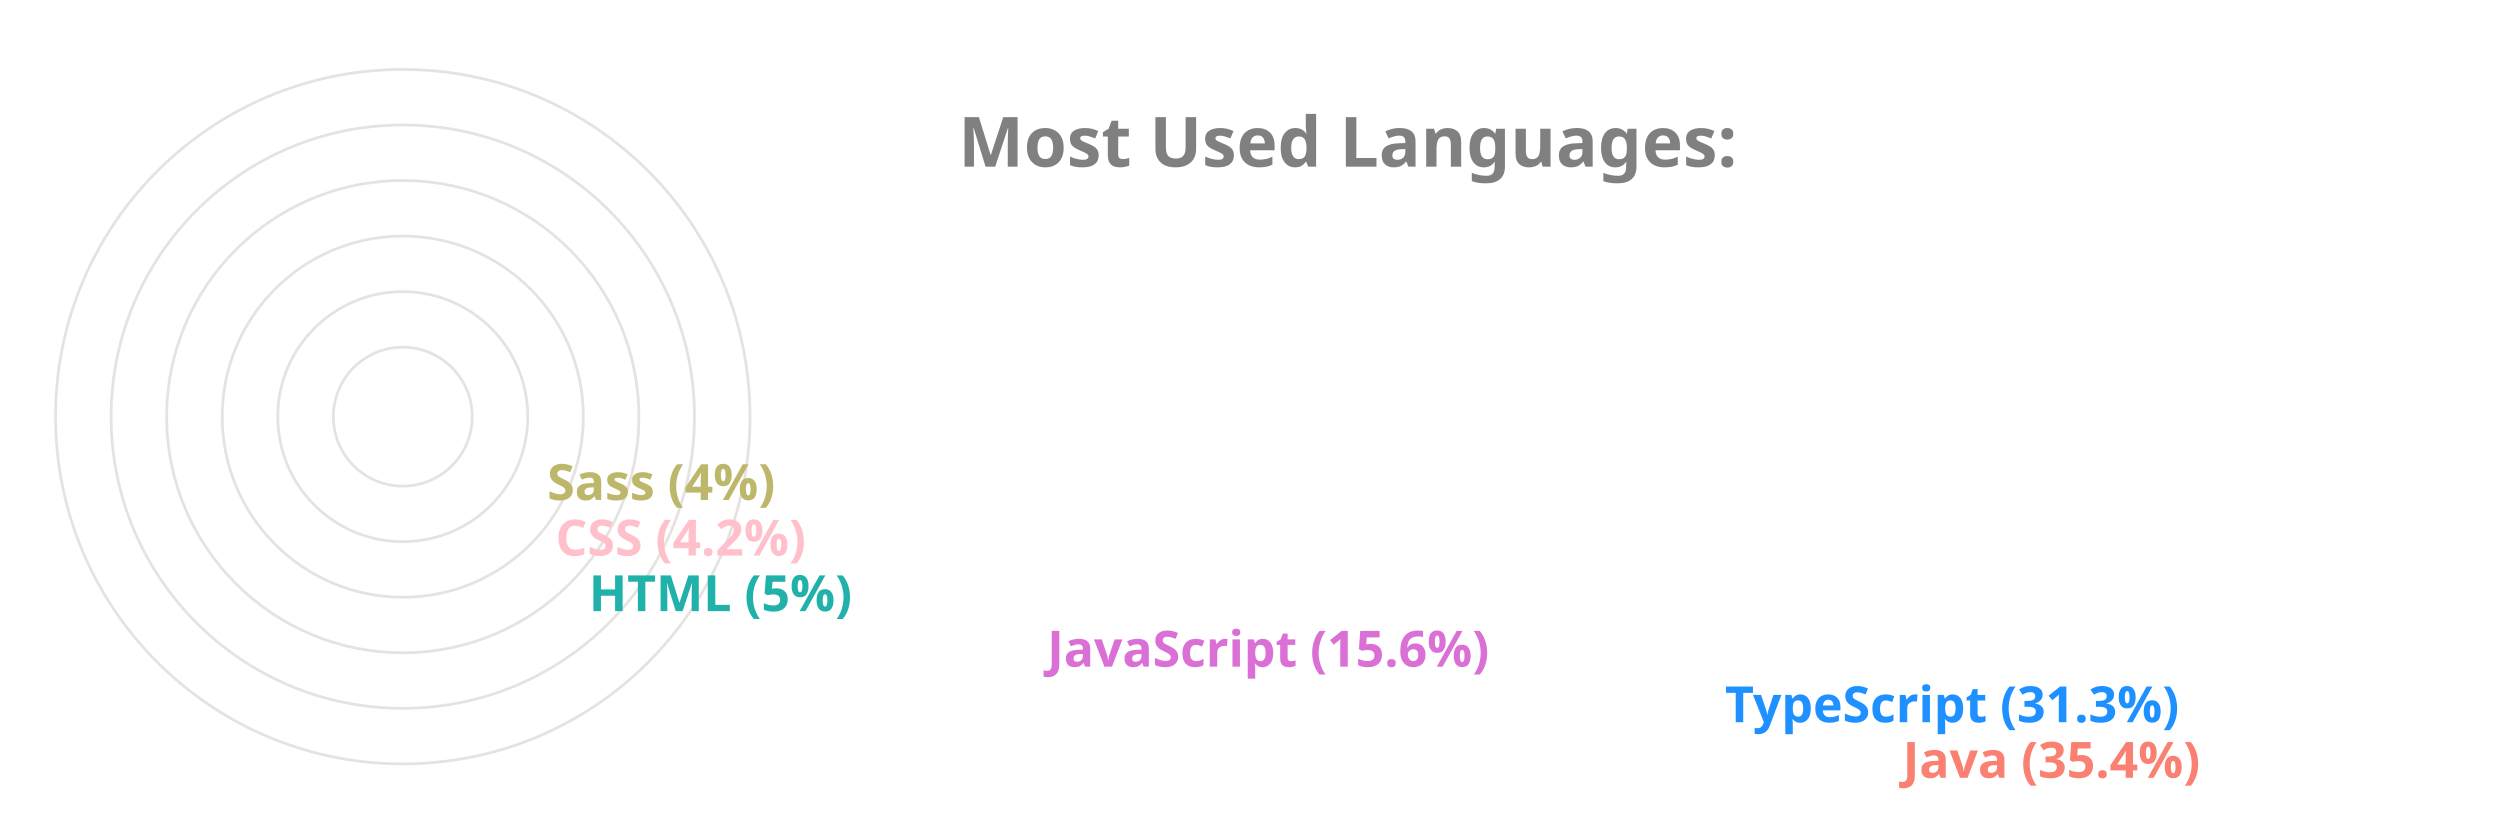
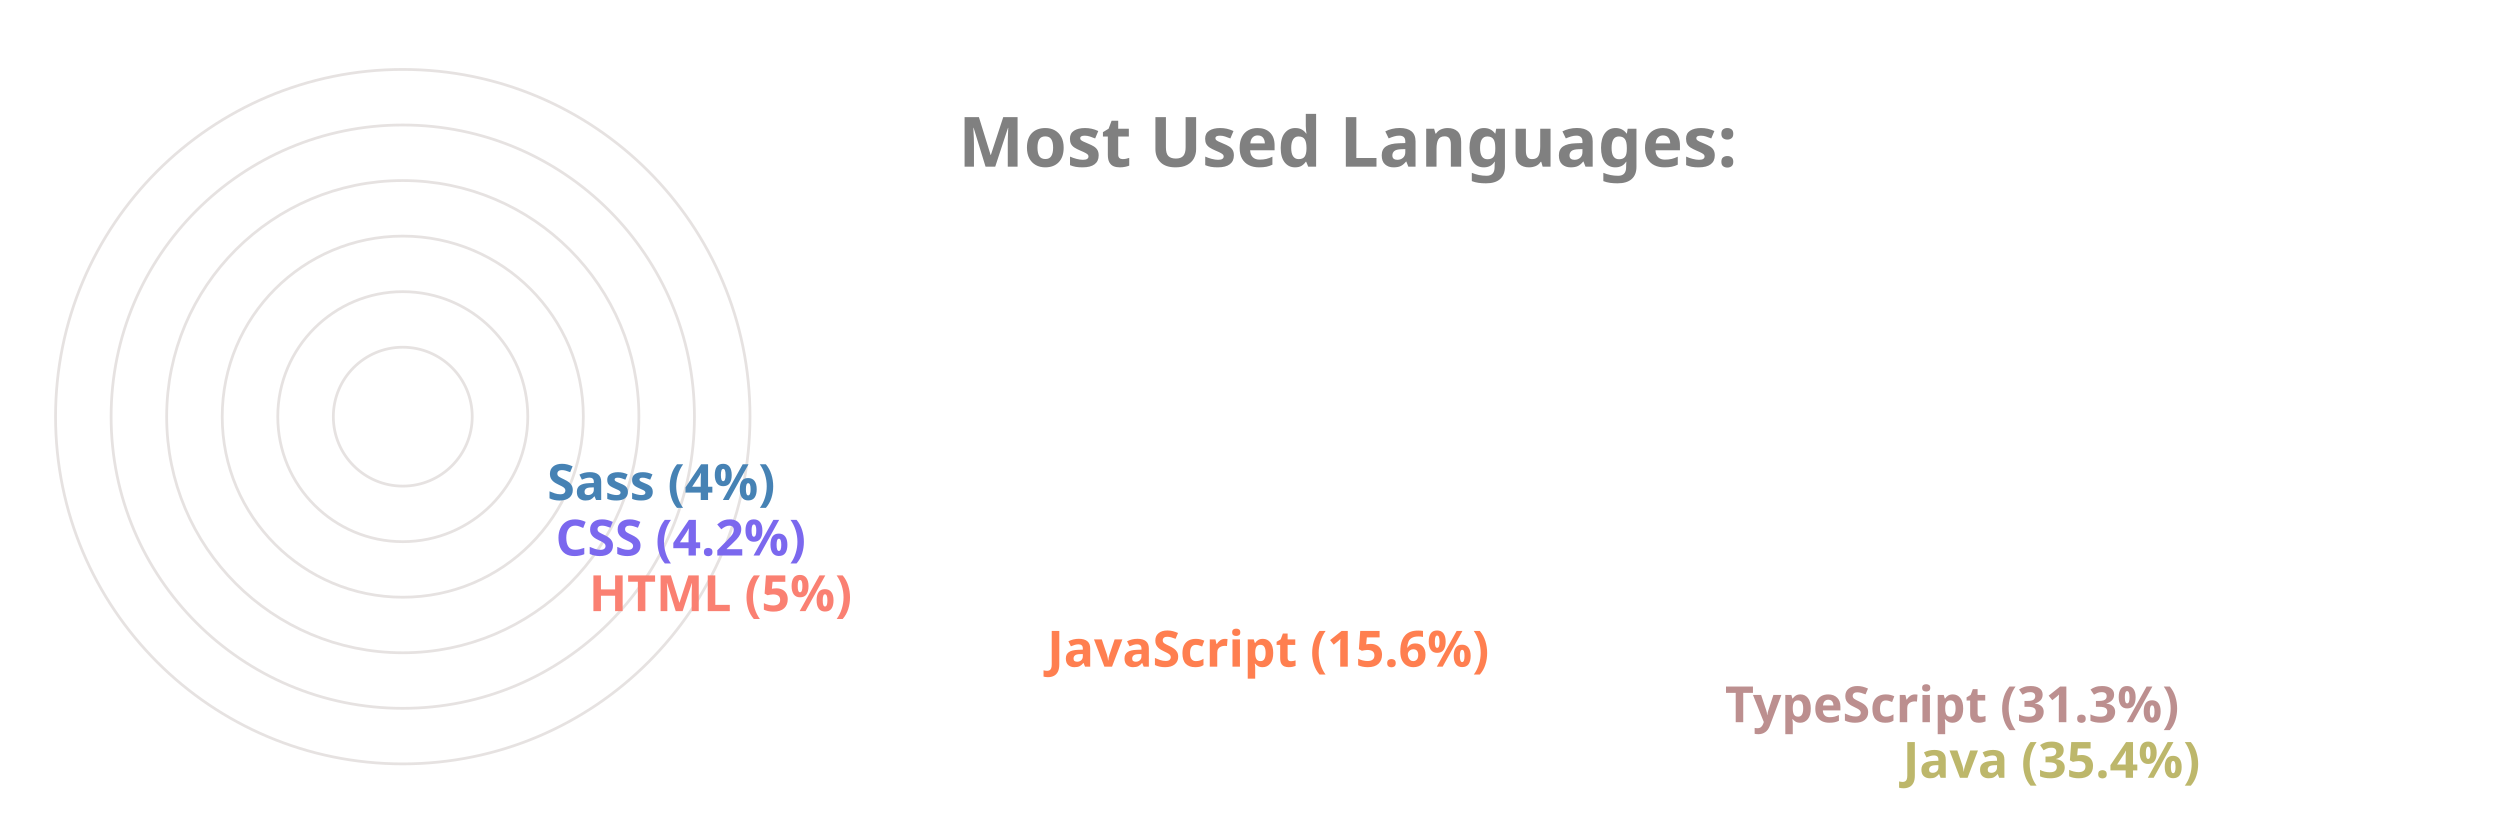
<svg xmlns="http://www.w3.org/2000/svg" viewBox="0 0 650 300" height="200px" width="600px">
  <style>
		.label {
			font: bold 25px sans-serif;
			color: #404040;
			-webkit-text-stroke: 1px white;
	  	}
		.name {
			font: bold 18px sans-serif;
			color: #404040;
	  	}

		.line {
			stroke-dasharray: 1000;
			stroke-dashoffset: 1000;
			animation: dash 3.5s ease-in-out forwards;	
			animation-iteration-count: infinite;
			animation-direction: alternate-reverse;
		}

		.path {
			stroke-dasharray: 1000;
			stroke-dashoffset: 1000;
			animation: dash 3.5s ease-in-out forwards;	
			animation-iteration-count: infinite;
			animation-direction: alternate-reverse;
		}
		  
		@keyframes dash {
			to {
				stroke-dashoffset: 0;
			}
		}

	</style>
  <g stroke="#E6E2E1" fill="none" stroke-width="1">
    <circle cx="20" cy="150" r="125" />
    <circle cx="20" cy="150" r="105" />
    <circle cx="20" cy="150" r="85" />
    <circle cx="20" cy="150" r="65" />
    <circle cx="20" cy="150" r="45" />
    <circle cx="20" cy="150" r="25" />
  </g>
  <g fill="none" stroke-width="20" class="line">
-     <line x2="550" y2="275" x1="20" y1="275" stroke="Salmon" />
-     <line x2="486" y2="255" x1="20" y1="255" stroke="DodgerBlue" />
-     <line x2="242" y2="235" x1="20" y1="235" stroke="Orchid" />
-     <line x2="77" y2="215" x1="20" y1="215" stroke="LightSeaGreen" />
-     <line x2="65" y2="195" x1="20" y1="195" stroke="Pink" />
-     <line x2="62" y2="175" x1="20" y1="175" stroke="DarkKhaki" />
+     <line x2="550" y2="275" x1="20" y1="275" stroke="DarkKhaki" />
+     <line x2="486" y2="255" x1="20" y1="255" stroke="RosyBrown" />
+     <line x2="242" y2="235" x1="20" y1="235" stroke="Coral" />
+     <line x2="77" y2="215" x1="20" y1="215" stroke="Salmon" />
+     <line x2="65" y2="195" x1="20" y1="195" stroke="MediumSlateBlue" />
+     <line x2="62" y2="175" x1="20" y1="175" stroke="SteelBlue" />
  </g>
  <g fill="none" stroke-width="20" stroke-linecap="round" class="path">
-     <path d="M 20 275 A 125 125 45 0 1 -82 78" stroke="Salmon" />
-     <path d="M 20 255 A 105 105 45 0 1 -70 95" stroke="DodgerBlue" />
-     <path d="M 20 235 A 85 85 45 0 1 -61 126" stroke="Orchid" />
-     <path d="M 20 215 A 65 65 45 0 1 -44 144" stroke="LightSeaGreen" />
-     <path d="M 20 195 A 45 45 45 0 1 -24 146" stroke="Pink" />
-     <path d="M 20 175 A 25 25 45 0 1 -4 148" stroke="DarkKhaki" />
+     <path d="M 20 275 A 125 125 45 0 1 -82 78" stroke="DarkKhaki" />
+     <path d="M 20 255 A 105 105 45 0 1 -70 95" stroke="RosyBrown" />
+     <path d="M 20 235 A 85 85 45 0 1 -61 126" stroke="Coral" />
+     <path d="M 20 215 A 65 65 45 0 1 -44 144" stroke="Salmon" />
+     <path d="M 20 195 A 45 45 45 0 1 -24 146" stroke="MediumSlateBlue" />
+     <path d="M 20 175 A 25 25 45 0 1 -4 148" stroke="SteelBlue" />
  </g>
  <g class="name">
-     <text x="560" y="280" fill="Salmon">Java (35.4%)</text>
-     <text x="496" y="260" fill="DodgerBlue">TypeScript (31.3%)</text>
-     <text x="252" y="240" fill="Orchid">JavaScript (15.6%)</text>
-     <text x="87" y="220" fill="LightSeaGreen">HTML (5%)</text>
-     <text x="75" y="200" fill="Pink">CSS (4.2%)</text>
-     <text x="72" y="180" fill="DarkKhaki">Sass (4%)</text>
+     <text x="560" y="280" fill="DarkKhaki">Java (35.4%)</text>
+     <text x="496" y="260" fill="RosyBrown">TypeScript (31.3%)</text>
+     <text x="252" y="240" fill="Coral">JavaScript (15.6%)</text>
+     <text x="87" y="220" fill="Salmon">HTML (5%)</text>
+     <text x="75" y="200" fill="MediumSlateBlue">CSS (4.2%)</text>
+     <text x="72" y="180" fill="SteelBlue">Sass (4%)</text>
  </g>
  <g class="label">
    <text x="220" y="60" fill="grey">Most Used Languages:</text>
  </g>
</svg>
